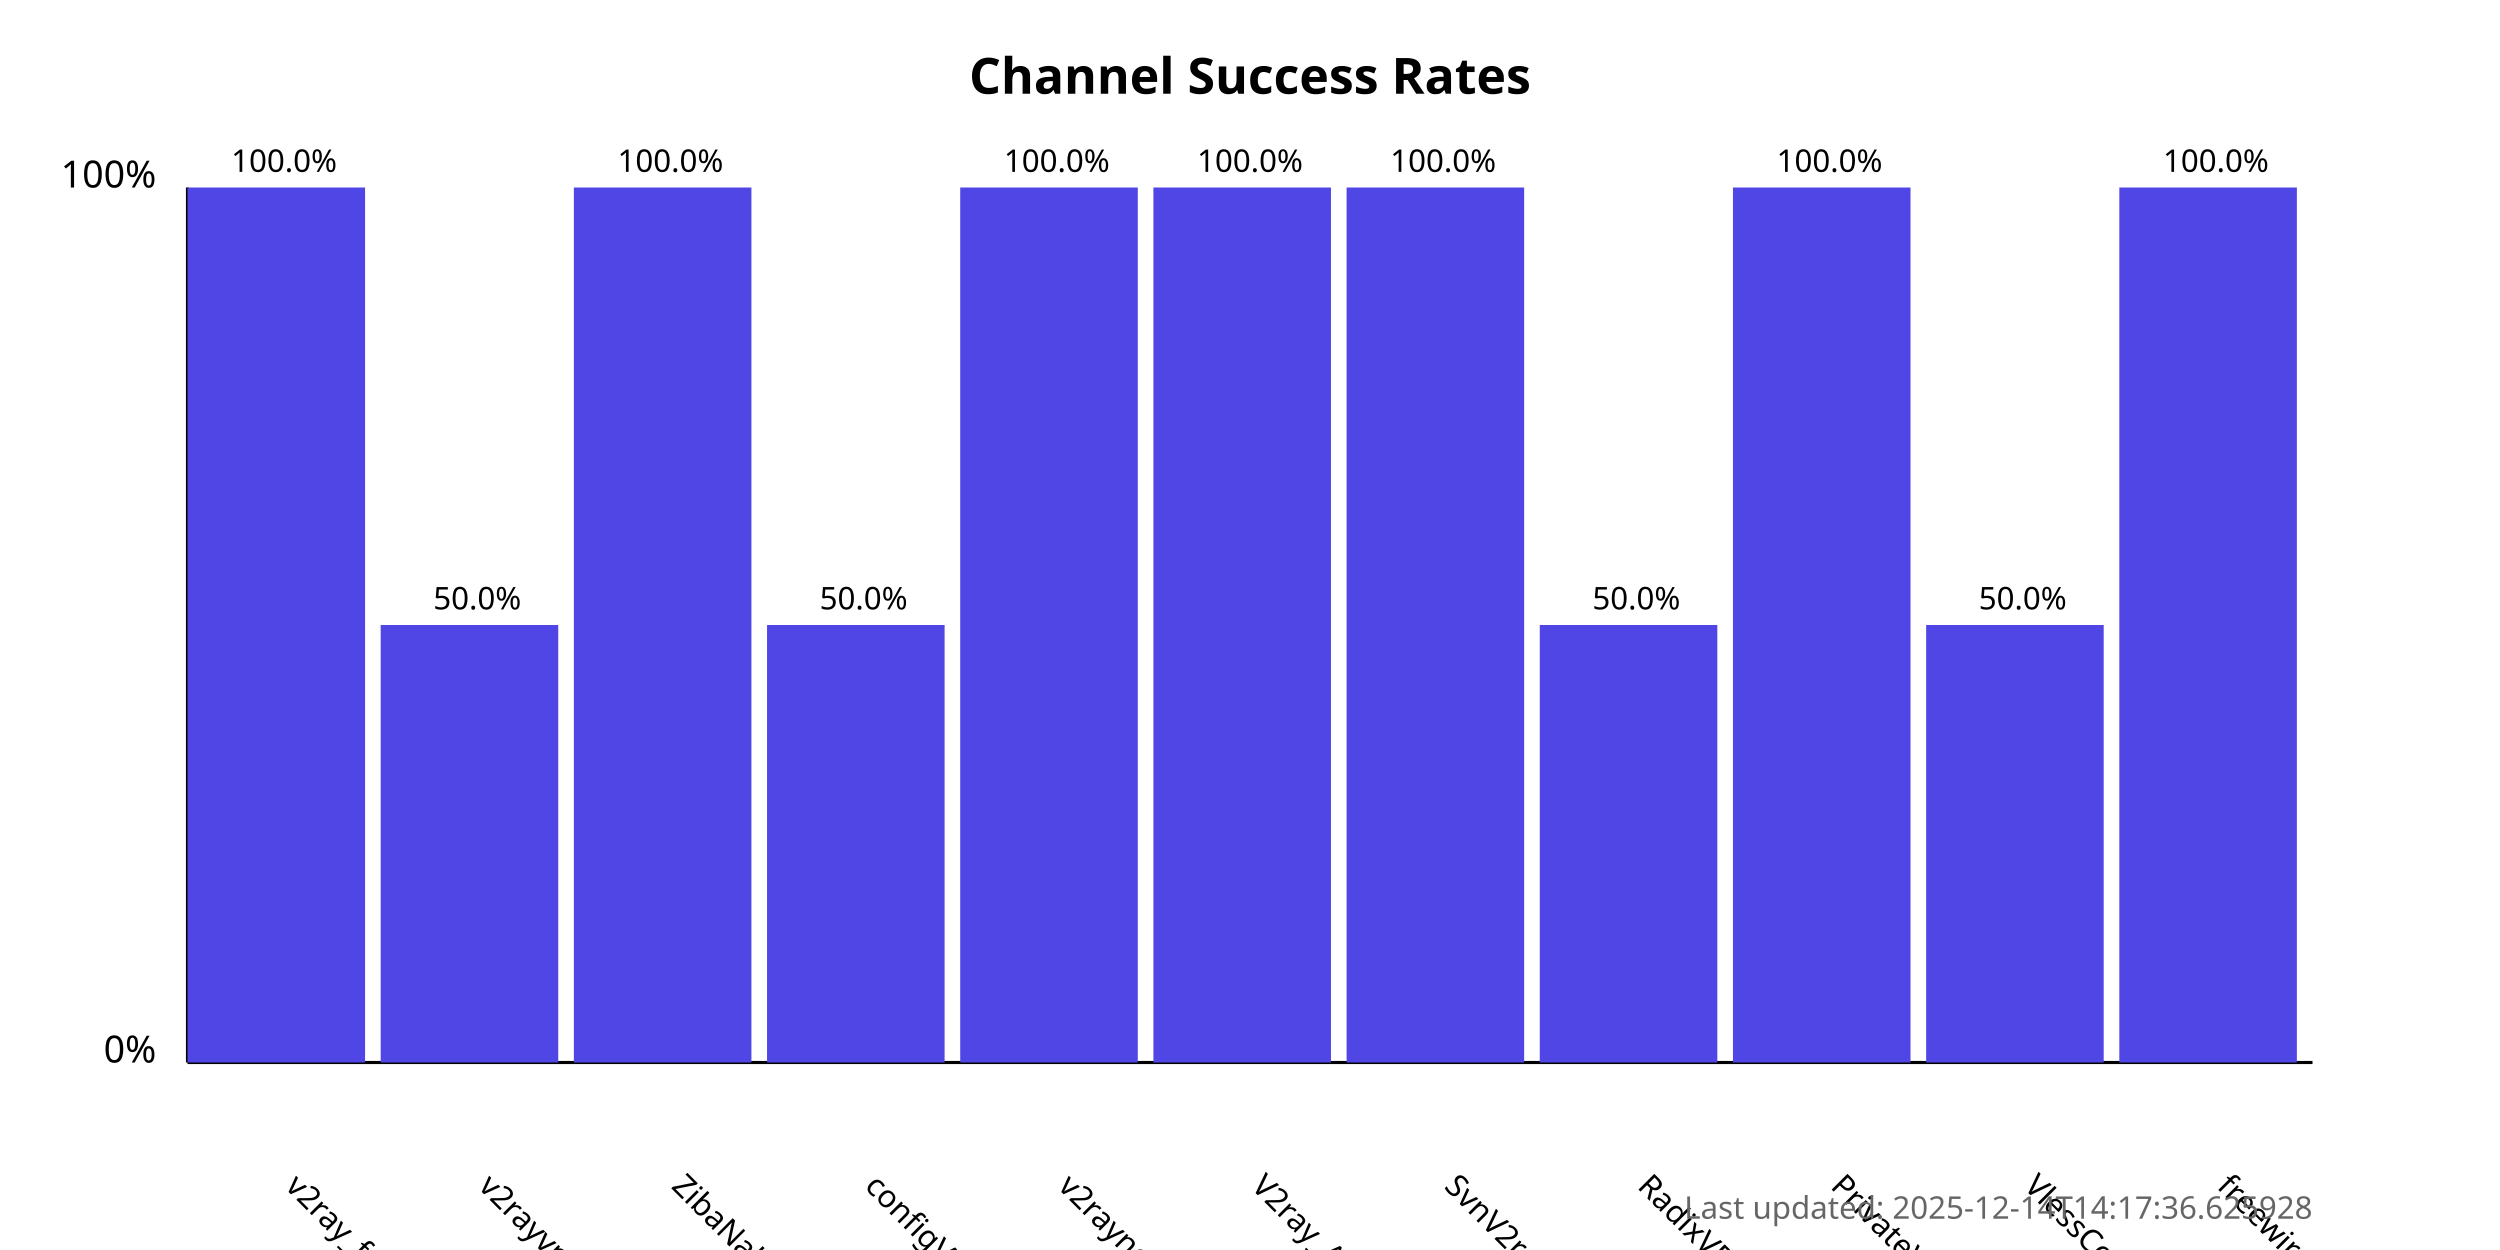
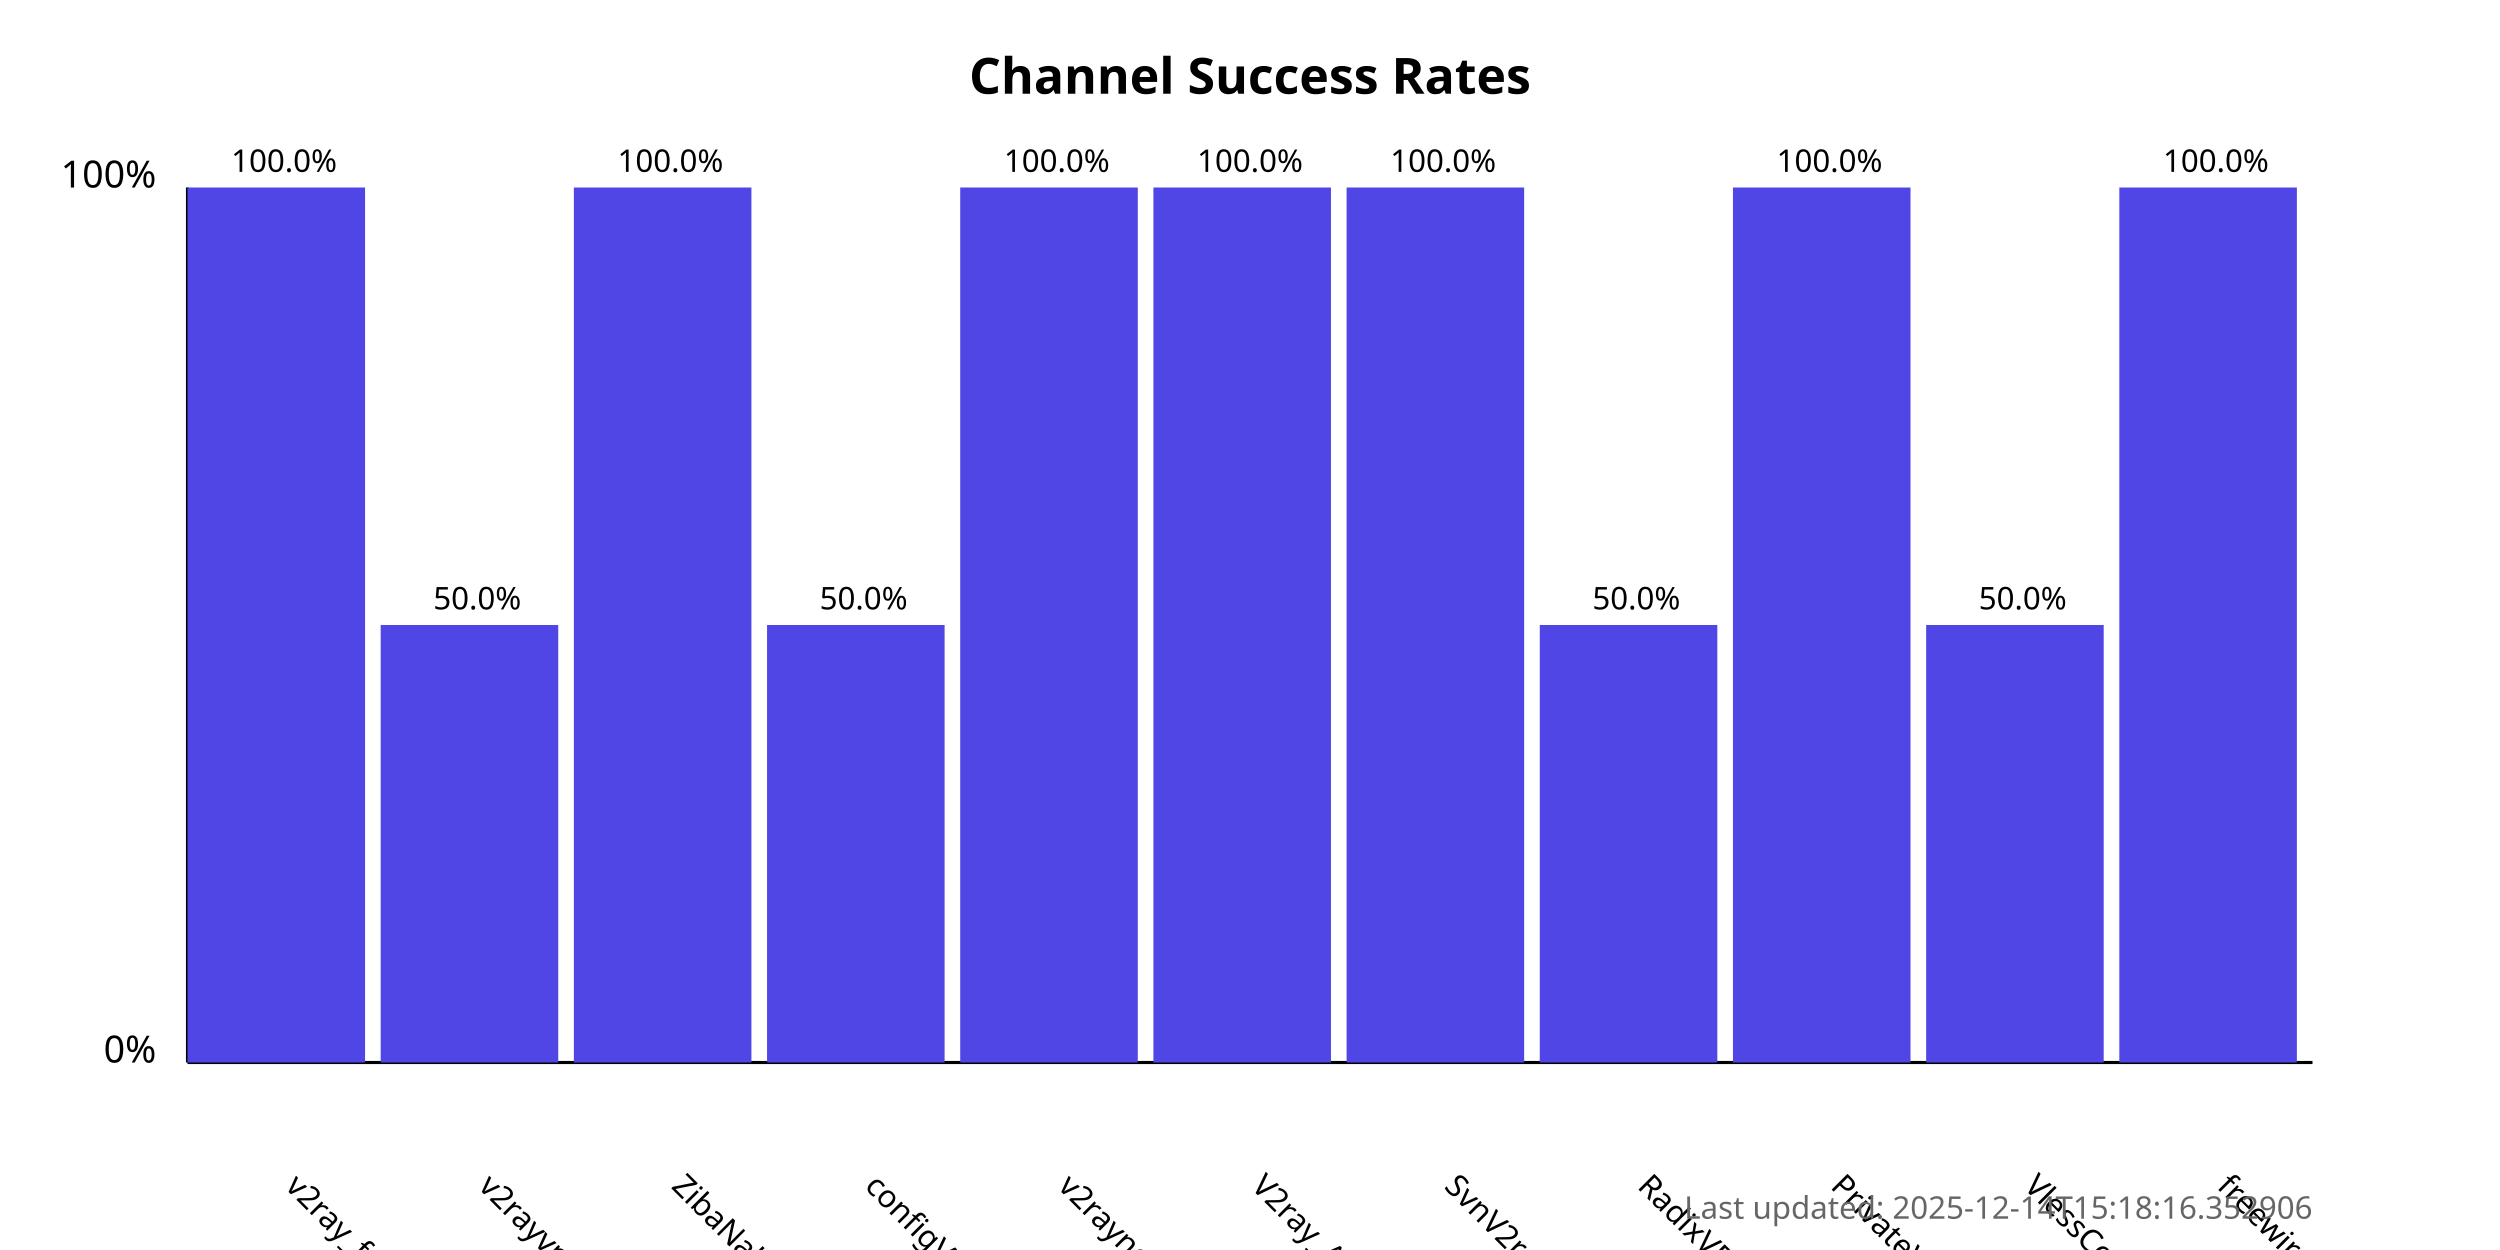
<svg xmlns="http://www.w3.org/2000/svg" width="800" height="400">
  <style>
            .chart-title { font: bold 16px sans-serif; }
            .axis-label { font: 12px sans-serif; }
            .tick-label { font: 10px sans-serif; }
            .bar { fill: #4f46e5; }
            .bar:hover { fill: #6366f1; }
            .timestamp { font: 10px sans-serif; fill: #666; }
        </style>
  <text x="400.0" y="30" text-anchor="middle" class="chart-title">
            Channel Success Rates
        </text>
  <line x1="60" y1="340" x2="60" y2="60" stroke="black" stroke-width="1" />
  <line x1="60" y1="340" x2="740" y2="340" stroke="black" stroke-width="1" />
  <text x="50" y="340" text-anchor="end" class="axis-label">0%</text>
  <text x="50" y="60" text-anchor="end" class="axis-label">100%</text>
  <g>
    <rect x="60" y="60.0" width="56.818" height="280.0" class="bar" />
    <text x="90.909" y="380" transform="rotate(45, 90.90909, 380)" text-anchor="start" class="tick-label">
                v2ray_free_conf
            </text>
    <text x="90.909" y="55.0" text-anchor="middle" class="tick-label">
                100.0%
            </text>
  </g>
  <g>
    <rect x="121.818" y="200.0" width="56.818" height="140.0" class="bar" />
    <text x="152.727" y="380" transform="rotate(45, 152.7273, 380)" text-anchor="start" class="tick-label">
                v2rayvpno
            </text>
    <text x="152.727" y="195.0" text-anchor="middle" class="tick-label">
                50.0%
            </text>
  </g>
  <g>
    <rect x="183.636" y="60.0" width="56.818" height="280.0" class="bar" />
    <text x="214.545" y="380" transform="rotate(45, 214.5455, 380)" text-anchor="start" class="tick-label">
                ZibaNabz
            </text>
    <text x="214.545" y="55.0" text-anchor="middle" class="tick-label">
                100.0%
            </text>
  </g>
  <g>
    <rect x="245.455" y="200.0" width="56.818" height="140.0" class="bar" />
    <text x="276.364" y="380" transform="rotate(45, 276.3636, 380)" text-anchor="start" class="tick-label">
                configV2rayForFree
            </text>
    <text x="276.364" y="195.0" text-anchor="middle" class="tick-label">
                50.0%
            </text>
  </g>
  <g>
    <rect x="307.273" y="60.0" width="56.818" height="280.0" class="bar" />
    <text x="338.182" y="380" transform="rotate(45, 338.1818, 380)" text-anchor="start" class="tick-label">
                v2rayngvpn
            </text>
    <text x="338.182" y="55.0" text-anchor="middle" class="tick-label">
                100.0%
            </text>
  </g>
  <g>
    <rect x="369.091" y="60.0" width="56.818" height="280.0" class="bar" />
    <text x="400.0" y="380" transform="rotate(45, 400.0, 380)" text-anchor="start" class="tick-label">
                V2ray_Alpha
            </text>
    <text x="400.0" y="55.0" text-anchor="middle" class="tick-label">
                100.0%
            </text>
  </g>
  <g>
    <rect x="430.909" y="60.0" width="56.818" height="280.0" class="bar" />
    <text x="461.818" y="380" transform="rotate(45, 461.8182, 380)" text-anchor="start" class="tick-label">
                SvnV2ray
            </text>
    <text x="461.818" y="55.0" text-anchor="middle" class="tick-label">
                100.0%
            </text>
  </g>
  <g>
    <rect x="492.727" y="200.0" width="56.818" height="140.0" class="bar" />
    <text x="523.636" y="380" transform="rotate(45, 523.6364, 380)" text-anchor="start" class="tick-label">
                RadixVPN
            </text>
    <text x="523.636" y="195.0" text-anchor="middle" class="tick-label">
                50.0%
            </text>
  </g>
  <g>
    <rect x="554.545" y="60.0" width="56.818" height="280.0" class="bar" />
    <text x="585.455" y="380" transform="rotate(45, 585.4545, 380)" text-anchor="start" class="tick-label">
                PrivateVPNs
            </text>
    <text x="585.455" y="55.0" text-anchor="middle" class="tick-label">
                100.0%
            </text>
  </g>
  <g>
    <rect x="616.364" y="200.0" width="56.818" height="140.0" class="bar" />
    <text x="647.273" y="380" transform="rotate(45, 647.2727, 380)" text-anchor="start" class="tick-label">
                VlessConfig
            </text>
    <text x="647.273" y="195.0" text-anchor="middle" class="tick-label">
                50.0%
            </text>
  </g>
  <g>
    <rect x="678.182" y="60.0" width="56.818" height="280.0" class="bar" />
    <text x="709.091" y="380" transform="rotate(45, 709.0909, 380)" text-anchor="start" class="tick-label">
                freewireguard
            </text>
    <text x="709.091" y="55.0" text-anchor="middle" class="tick-label">
                100.0%
            </text>
  </g>
  <text x="740" y="390" text-anchor="end" class="timestamp">
-             Last updated: 2025-12-14T14:17:36.625928
+             Last updated: 2025-12-14T15:18:16.352906
        </text>
</svg>
